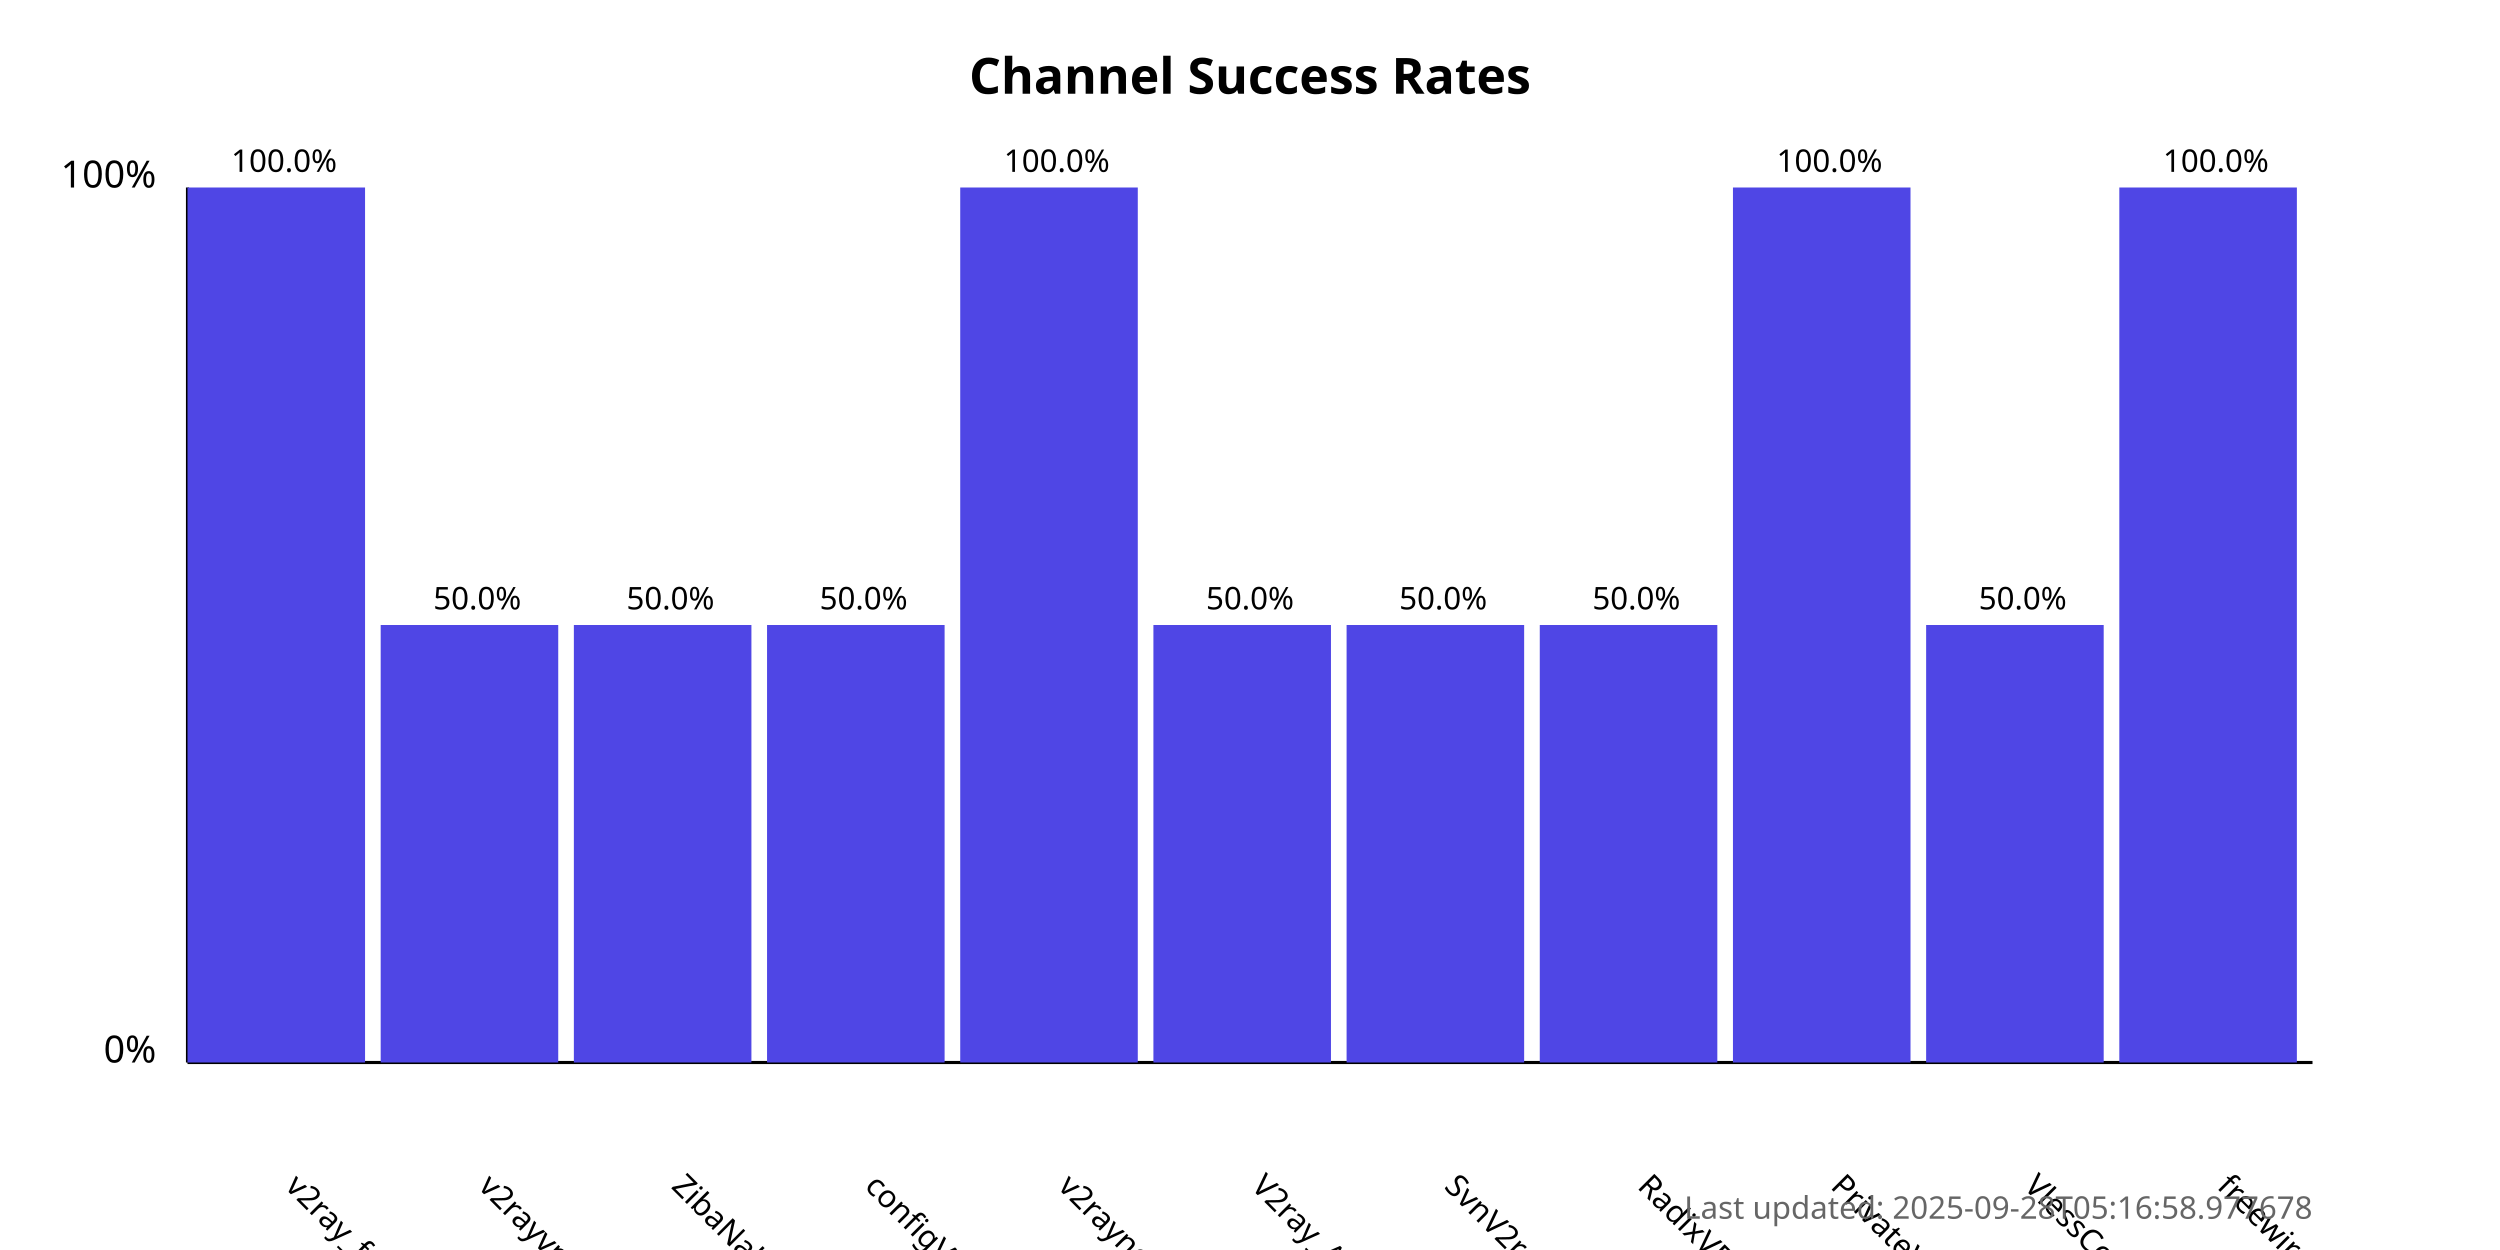
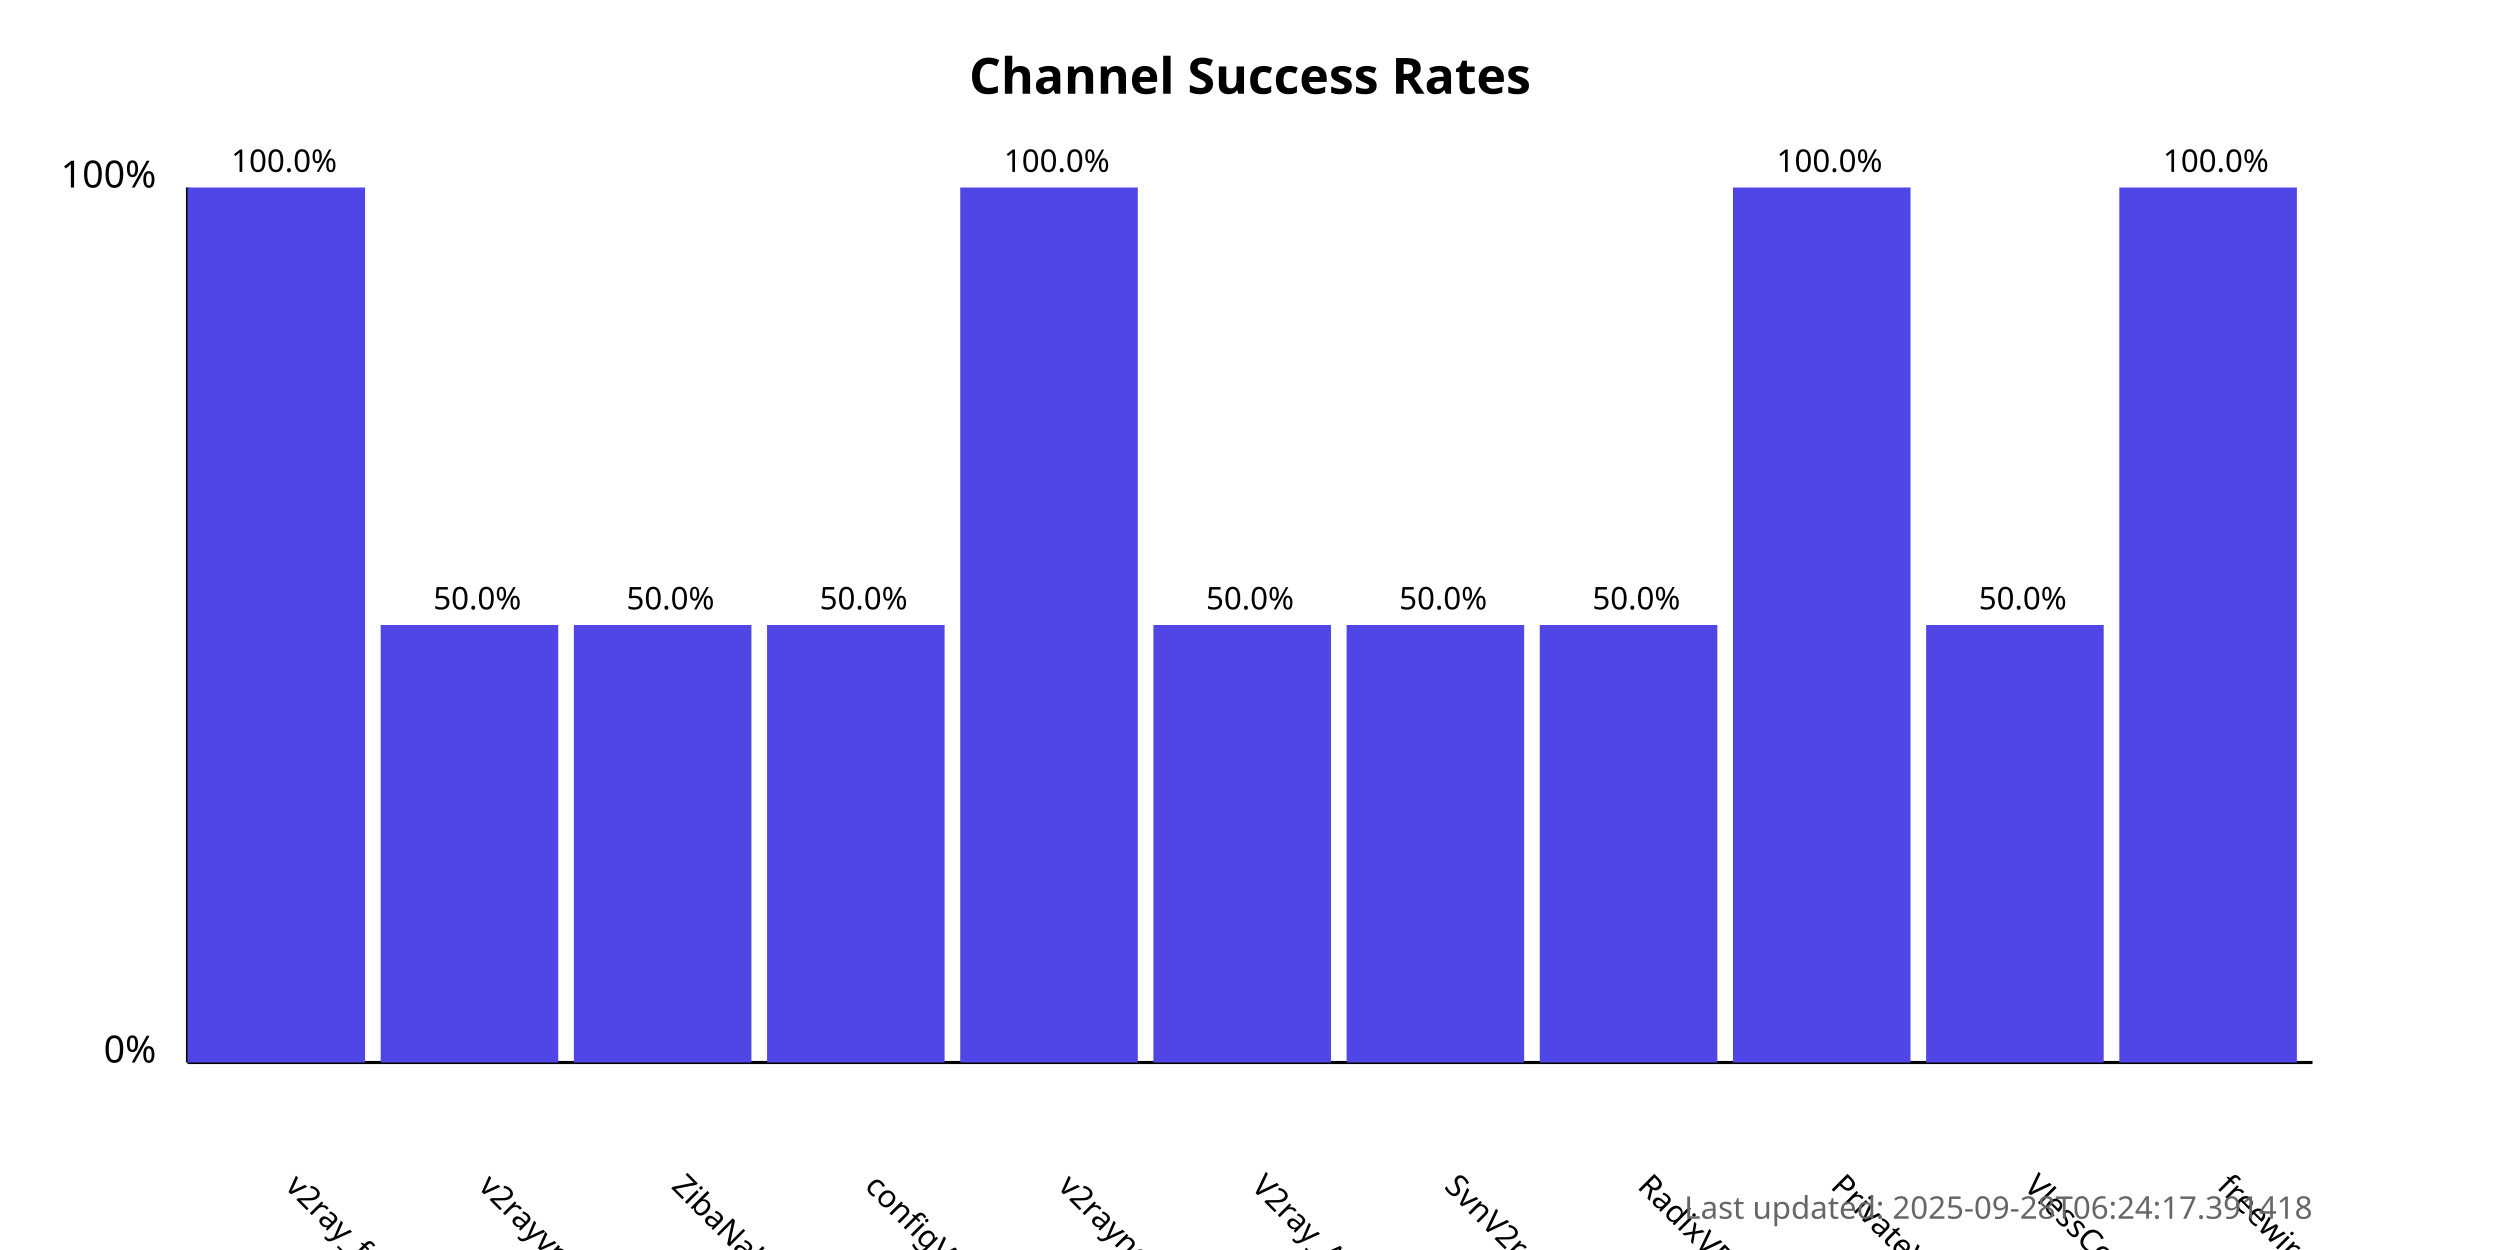
<svg xmlns="http://www.w3.org/2000/svg" width="800" height="400">
  <style>
            .chart-title { font: bold 16px sans-serif; }
            .axis-label { font: 12px sans-serif; }
            .tick-label { font: 10px sans-serif; }
            .bar { fill: #4f46e5; }
            .bar:hover { fill: #6366f1; }
            .timestamp { font: 10px sans-serif; fill: #666; }
        </style>
  <text x="400.0" y="30" text-anchor="middle" class="chart-title">
            Channel Success Rates
        </text>
  <line x1="60" y1="340" x2="60" y2="60" stroke="black" stroke-width="1" />
  <line x1="60" y1="340" x2="740" y2="340" stroke="black" stroke-width="1" />
  <text x="50" y="340" text-anchor="end" class="axis-label">0%</text>
  <text x="50" y="60" text-anchor="end" class="axis-label">100%</text>
  <g>
    <rect x="60" y="60.0" width="56.818" height="280.0" class="bar" />
    <text x="90.909" y="380" transform="rotate(45, 90.90909, 380)" text-anchor="start" class="tick-label">
                v2ray_free_conf
            </text>
    <text x="90.909" y="55.0" text-anchor="middle" class="tick-label">
                100.0%
            </text>
  </g>
  <g>
    <rect x="121.818" y="200.0" width="56.818" height="140.0" class="bar" />
    <text x="152.727" y="380" transform="rotate(45, 152.7273, 380)" text-anchor="start" class="tick-label">
                v2rayvpno
            </text>
    <text x="152.727" y="195.0" text-anchor="middle" class="tick-label">
                50.0%
            </text>
  </g>
  <g>
    <rect x="183.636" y="200.0" width="56.818" height="140.0" class="bar" />
    <text x="214.545" y="380" transform="rotate(45, 214.5455, 380)" text-anchor="start" class="tick-label">
                ZibaNabz
            </text>
    <text x="214.545" y="195.0" text-anchor="middle" class="tick-label">
                50.0%
            </text>
  </g>
  <g>
    <rect x="245.455" y="200.0" width="56.818" height="140.0" class="bar" />
    <text x="276.364" y="380" transform="rotate(45, 276.3636, 380)" text-anchor="start" class="tick-label">
                configV2rayForFree
            </text>
    <text x="276.364" y="195.0" text-anchor="middle" class="tick-label">
                50.0%
            </text>
  </g>
  <g>
    <rect x="307.273" y="60.0" width="56.818" height="280.0" class="bar" />
    <text x="338.182" y="380" transform="rotate(45, 338.1818, 380)" text-anchor="start" class="tick-label">
                v2rayngvpn
            </text>
    <text x="338.182" y="55.0" text-anchor="middle" class="tick-label">
                100.0%
            </text>
  </g>
  <g>
    <rect x="369.091" y="200.0" width="56.818" height="140.0" class="bar" />
    <text x="400.0" y="380" transform="rotate(45, 400.0, 380)" text-anchor="start" class="tick-label">
                V2ray_Alpha
            </text>
    <text x="400.0" y="195.0" text-anchor="middle" class="tick-label">
                50.0%
            </text>
  </g>
  <g>
    <rect x="430.909" y="200.0" width="56.818" height="140.0" class="bar" />
    <text x="461.818" y="380" transform="rotate(45, 461.8182, 380)" text-anchor="start" class="tick-label">
                SvnV2ray
            </text>
    <text x="461.818" y="195.0" text-anchor="middle" class="tick-label">
                50.0%
            </text>
  </g>
  <g>
    <rect x="492.727" y="200.0" width="56.818" height="140.0" class="bar" />
    <text x="523.636" y="380" transform="rotate(45, 523.6364, 380)" text-anchor="start" class="tick-label">
                RadixVPN
            </text>
    <text x="523.636" y="195.0" text-anchor="middle" class="tick-label">
                50.0%
            </text>
  </g>
  <g>
    <rect x="554.545" y="60.0" width="56.818" height="280.0" class="bar" />
    <text x="585.455" y="380" transform="rotate(45, 585.4545, 380)" text-anchor="start" class="tick-label">
                PrivateVPNs
            </text>
    <text x="585.455" y="55.0" text-anchor="middle" class="tick-label">
                100.0%
            </text>
  </g>
  <g>
    <rect x="616.364" y="200.0" width="56.818" height="140.0" class="bar" />
    <text x="647.273" y="380" transform="rotate(45, 647.2727, 380)" text-anchor="start" class="tick-label">
                VlessConfig
            </text>
    <text x="647.273" y="195.0" text-anchor="middle" class="tick-label">
                50.0%
            </text>
  </g>
  <g>
    <rect x="678.182" y="60.0" width="56.818" height="280.0" class="bar" />
    <text x="709.091" y="380" transform="rotate(45, 709.0909, 380)" text-anchor="start" class="tick-label">
                freewireguard
            </text>
    <text x="709.091" y="55.0" text-anchor="middle" class="tick-label">
                100.0%
            </text>
  </g>
  <text x="740" y="390" text-anchor="end" class="timestamp">
-             Last updated: 2025-09-28T05:16:58.977678
+             Last updated: 2025-09-28T06:24:17.391418
        </text>
</svg>
